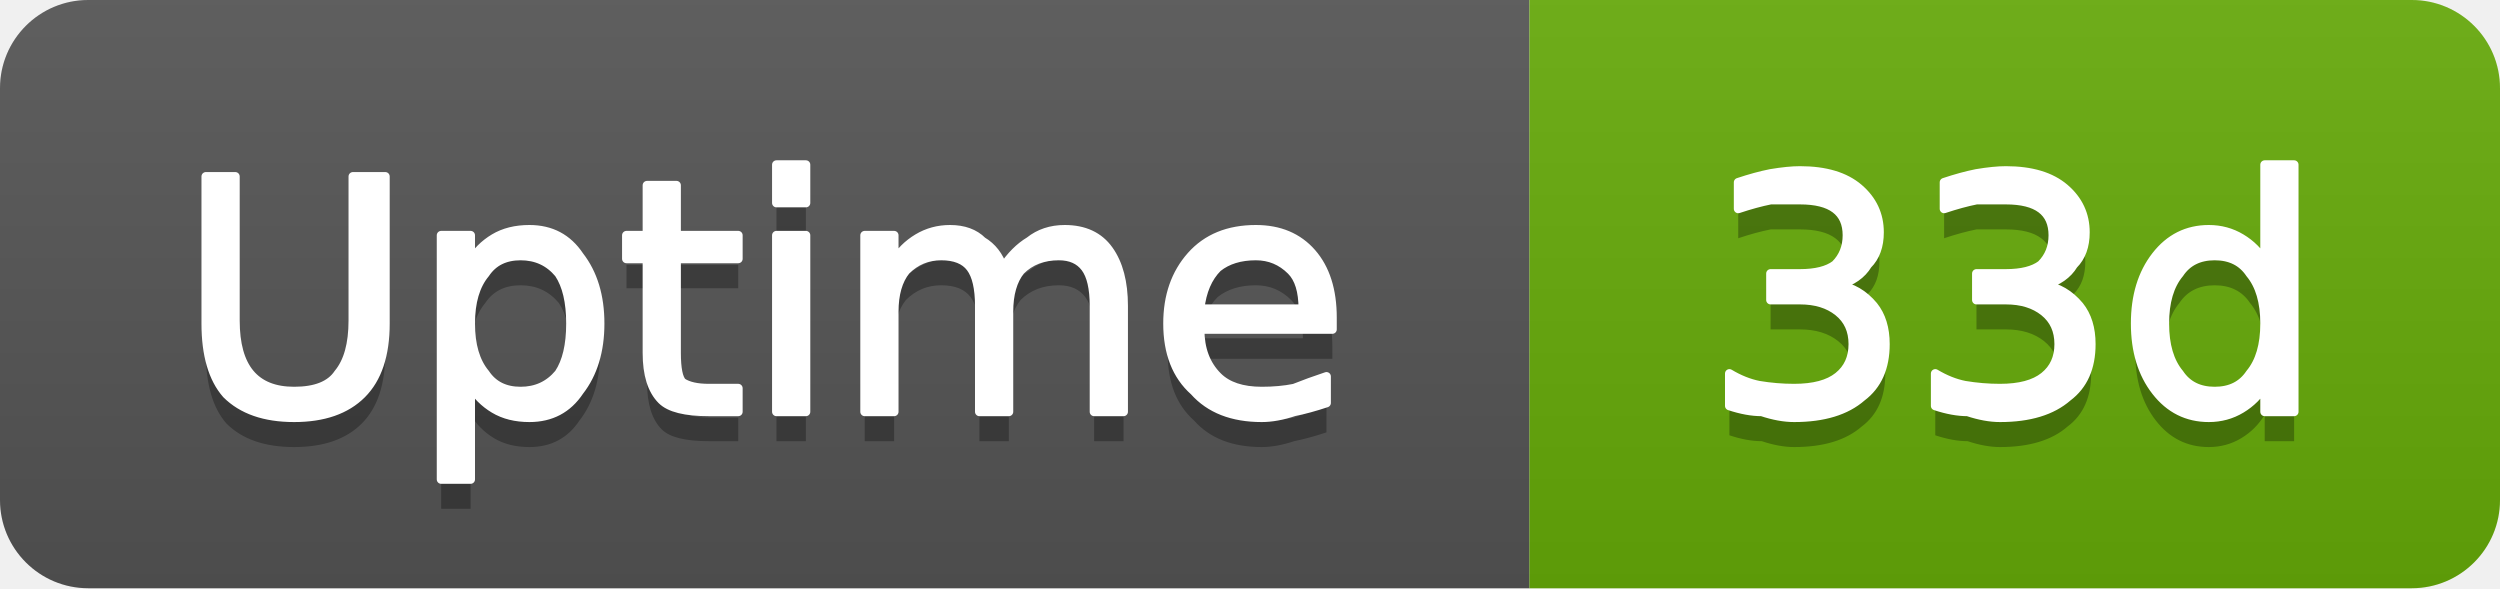
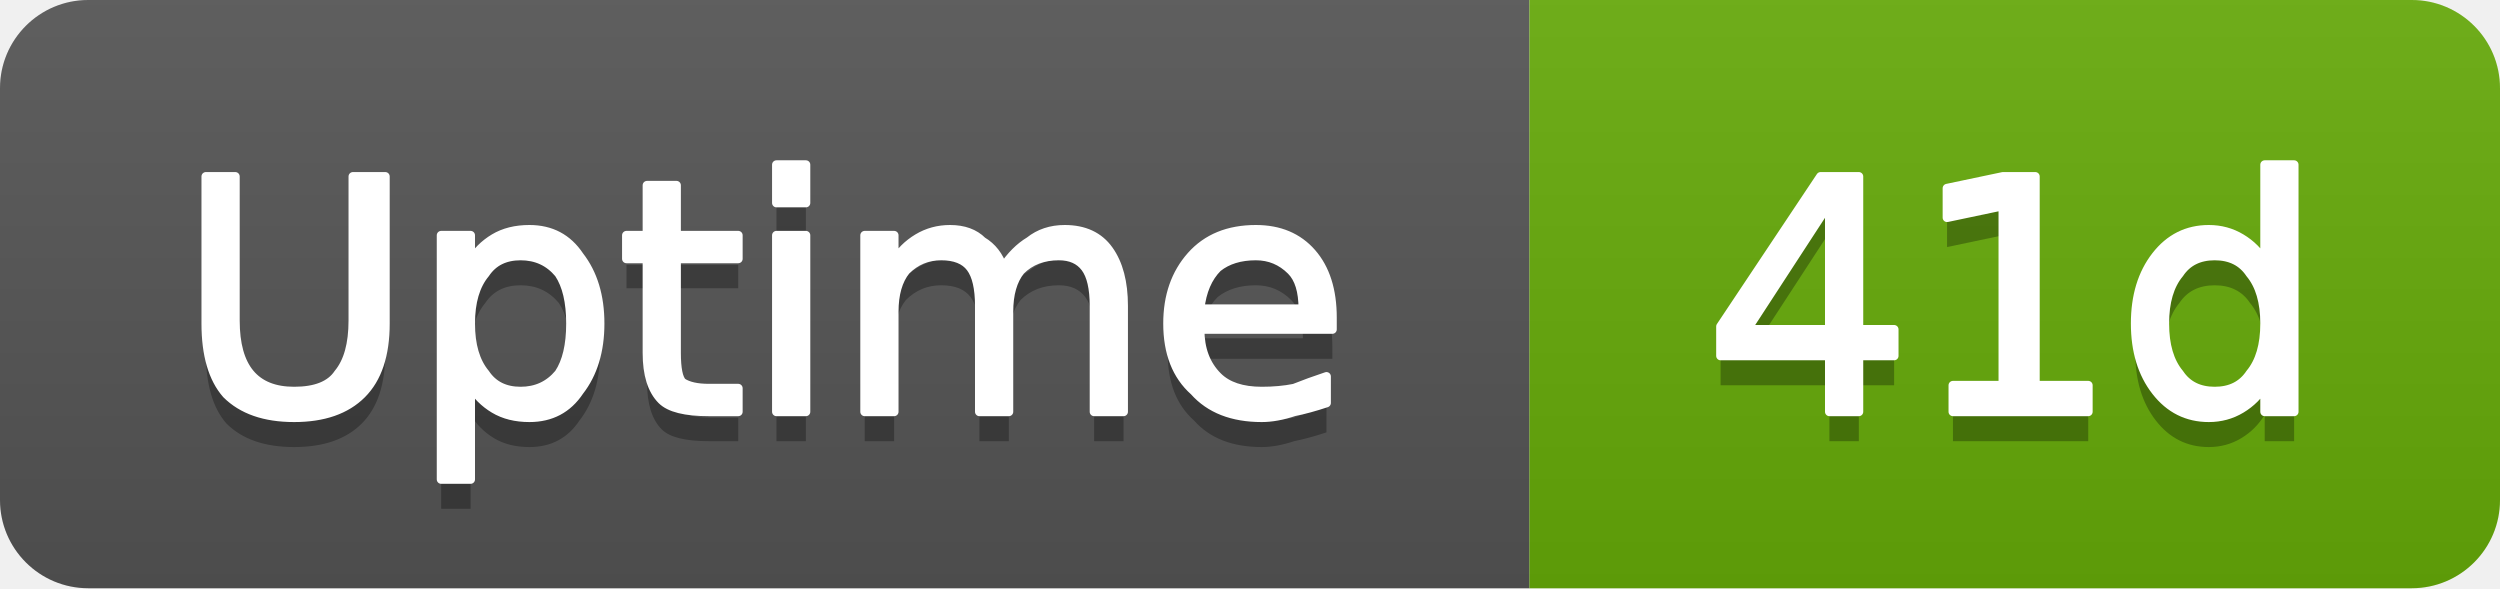
- <svg xmlns="http://www.w3.org/2000/svg" width="85" height="20" viewBox="0 0 85 20" role="img" aria-label="Uptime: 33d">
+ <svg xmlns="http://www.w3.org/2000/svg" width="85" height="20" viewBox="0 0 85 20" role="img" aria-label="Uptime: 41d">
  <linearGradient id="g-cluster_uptime_days" x2="0" y2="100%">
    <stop offset="0" stop-color="#bbb" stop-opacity=".1" />
    <stop offset="1" stop-opacity=".1" />
  </linearGradient>
  <clipPath id="r-cluster_uptime_days">
    <rect width="85" height="20" rx="3" fill="#fff" />
  </clipPath>
  <g clip-path="url(#r-cluster_uptime_days)">
    <rect width="52" height="20" fill="#555" />
    <rect x="52" width="33" height="20" fill="#67ac09" />
    <rect width="85" height="20" fill="url(#g-cluster_uptime_days)" />
    <path transform="translate(0 1)" fill="#010101" fill-opacity=".3" d="M7.0 6.0L8.0 6.0L8.0 10.9Q8.0 12.1 8.5 12.7Q9.0 13.3 10.0 13.3Q11.1 13.3 11.5 12.7Q12.0 12.1 12.0 10.9L12.0 6.0L13.1 6.0L13.1 11.0Q13.1 12.6 12.3 13.4Q11.5 14.2 10.0 14.2Q8.5 14.2 7.7 13.4Q7.0 12.6 7.0 11.0L7.0 6.0ZM16.0 13.1L16.0 16.3L15.0 16.3L15.0 8.0L16.0 8.0L16.0 8.9Q16.3 8.4 16.8 8.1Q17.3 7.8 18.0 7.8Q19.1 7.8 19.7 8.7Q20.4 9.6 20.4 11.0Q20.4 12.4 19.7 13.3Q19.1 14.2 18.0 14.2Q17.3 14.2 16.8 13.9Q16.3 13.6 16.0 13.1ZM19.4 11.0Q19.4 9.9 19.0 9.3Q18.5 8.7 17.7 8.7Q16.9 8.7 16.5 9.3Q16.0 9.9 16.0 11.0Q16.0 12.1 16.5 12.7Q16.9 13.3 17.7 13.3Q18.5 13.3 19.0 12.7Q19.4 12.1 19.4 11.0ZM23.0 6.3L23.0 8.0L25.1 8.0L25.1 8.8L23.0 8.8L23.0 12.0Q23.0 12.8 23.2 13.0Q23.5 13.2 24.1 13.2L25.1 13.2L25.1 14.0L24.1 14.0Q22.9 14.0 22.5 13.6Q22.0 13.1 22.0 12.0L22.0 8.8L21.3 8.8L21.3 8.0L22.0 8.0L22.0 6.3L23.0 6.3ZM26.4 8.0L27.4 8.0L27.4 14.0L26.4 14.0L26.4 8.0ZM26.4 5.6L27.4 5.6L27.4 6.9L26.4 6.9L26.4 5.6ZM34.1 9.1Q34.5 8.5 35.0 8.2Q35.5 7.8 36.2 7.8Q37.2 7.8 37.7 8.5Q38.2 9.2 38.2 10.4L38.2 14.0L37.2 14.0L37.2 10.4Q37.2 9.5 36.9 9.1Q36.6 8.7 36.0 8.7Q35.2 8.7 34.7 9.2Q34.3 9.7 34.3 10.6L34.3 14.0L33.3 14.0L33.3 10.4Q33.3 9.5 33.0 9.1Q32.7 8.7 32.0 8.7Q31.3 8.7 30.8 9.2Q30.4 9.7 30.4 10.6L30.4 14.0L29.4 14.0L29.4 8.0L30.4 8.0L30.4 8.9Q30.7 8.4 31.2 8.1Q31.7 7.8 32.3 7.8Q33.0 7.8 33.4 8.2Q33.9 8.5 34.1 9.1ZM45.3 10.8L45.3 11.2L40.8 11.2Q40.8 12.2 41.4 12.8Q41.9 13.3 42.9 13.3Q43.5 13.3 44.0 13.2Q44.5 13.0 45.1 12.8L45.1 13.7Q44.5 13.9 44.0 14.0Q43.4 14.2 42.9 14.2Q41.4 14.2 40.6 13.3Q39.7 12.5 39.7 11.0Q39.7 9.6 40.5 8.7Q41.3 7.8 42.7 7.8Q43.9 7.8 44.6 8.6Q45.3 9.4 45.3 10.8ZM44.3 10.5Q44.3 9.6 43.9 9.2Q43.4 8.7 42.7 8.7Q41.9 8.7 41.4 9.1Q40.9 9.6 40.8 10.5L44.3 10.5Z" />
    <path fill="#fff" stroke="#fff" stroke-width="0.3" stroke-linejoin="round" d="M7.0 6.0L8.0 6.0L8.0 10.9Q8.0 12.1 8.5 12.7Q9.0 13.3 10.0 13.3Q11.1 13.3 11.5 12.7Q12.0 12.1 12.0 10.9L12.0 6.0L13.1 6.0L13.1 11.0Q13.1 12.6 12.3 13.4Q11.5 14.2 10.0 14.2Q8.5 14.2 7.7 13.4Q7.0 12.6 7.0 11.0L7.0 6.0ZM16.0 13.1L16.0 16.3L15.0 16.3L15.0 8.0L16.0 8.0L16.0 8.9Q16.3 8.4 16.8 8.1Q17.3 7.8 18.0 7.8Q19.1 7.8 19.7 8.7Q20.4 9.6 20.4 11.0Q20.4 12.4 19.7 13.3Q19.1 14.2 18.0 14.2Q17.3 14.2 16.8 13.9Q16.3 13.6 16.0 13.1ZM19.4 11.0Q19.4 9.9 19.0 9.3Q18.5 8.7 17.7 8.7Q16.9 8.7 16.5 9.3Q16.0 9.9 16.0 11.0Q16.0 12.1 16.5 12.7Q16.9 13.3 17.7 13.3Q18.5 13.3 19.0 12.7Q19.4 12.1 19.4 11.0ZM23.0 6.3L23.0 8.0L25.1 8.0L25.1 8.8L23.0 8.8L23.0 12.0Q23.0 12.8 23.2 13.0Q23.5 13.2 24.1 13.2L25.1 13.2L25.1 14.0L24.1 14.0Q22.9 14.0 22.5 13.6Q22.0 13.1 22.0 12.0L22.0 8.8L21.3 8.8L21.3 8.0L22.0 8.0L22.0 6.3L23.0 6.3ZM26.4 8.0L27.4 8.0L27.4 14.0L26.4 14.0L26.4 8.0ZM26.4 5.6L27.4 5.6L27.4 6.9L26.4 6.9L26.4 5.6ZM34.1 9.1Q34.5 8.5 35.0 8.2Q35.5 7.8 36.2 7.8Q37.2 7.8 37.7 8.5Q38.2 9.2 38.2 10.4L38.2 14.0L37.2 14.0L37.2 10.4Q37.2 9.5 36.9 9.1Q36.6 8.7 36.0 8.7Q35.2 8.7 34.7 9.2Q34.3 9.7 34.3 10.6L34.3 14.0L33.3 14.0L33.3 10.4Q33.3 9.5 33.0 9.1Q32.7 8.7 32.0 8.7Q31.3 8.7 30.8 9.2Q30.4 9.7 30.4 10.6L30.4 14.0L29.4 14.0L29.4 8.0L30.4 8.0L30.4 8.9Q30.7 8.4 31.2 8.1Q31.7 7.8 32.3 7.8Q33.0 7.8 33.4 8.2Q33.9 8.5 34.1 9.1ZM45.3 10.8L45.3 11.2L40.8 11.2Q40.8 12.2 41.4 12.8Q41.9 13.3 42.9 13.3Q43.5 13.3 44.0 13.2Q44.5 13.0 45.1 12.8L45.1 13.7Q44.5 13.9 44.0 14.0Q43.4 14.2 42.9 14.2Q41.4 14.2 40.6 13.3Q39.7 12.5 39.7 11.0Q39.7 9.6 40.5 8.7Q41.3 7.8 42.7 7.8Q43.9 7.8 44.6 8.6Q45.3 9.4 45.3 10.8ZM44.3 10.5Q44.3 9.6 43.9 9.2Q43.4 8.7 42.7 8.7Q41.9 8.7 41.4 9.1Q40.9 9.6 40.8 10.5L44.3 10.5Z" />
-     <path transform="translate(0 1)" fill="#010101" fill-opacity=".3" d="M62.5 9.7Q63.2 9.8 63.7 10.4Q64.1 10.9 64.1 11.7Q64.1 12.9 63.3 13.5Q62.5 14.2 61.0 14.2Q60.5 14.2 59.9 14.0Q59.4 14.0 58.8 13.8L58.8 12.7Q59.3 13.0 59.8 13.1Q60.4 13.2 61.0 13.2Q62.0 13.2 62.5 12.8Q63.0 12.4 63.0 11.7Q63.0 11.0 62.5 10.6Q62.0 10.2 61.2 10.2L60.2 10.2L60.2 9.3L61.2 9.3Q62.0 9.3 62.4 9.0Q62.8 8.6 62.8 8.0Q62.8 7.4 62.4 7.1Q62.0 6.8 61.2 6.8Q60.7 6.8 60.2 6.8Q59.7 6.9 59.1 7.1L59.1 6.2Q59.7 6.0 60.2 5.9Q60.8 5.8 61.2 5.8Q62.5 5.8 63.2 6.4Q63.9 7.0 63.9 7.9Q63.9 8.6 63.5 9.0Q63.2 9.5 62.5 9.7ZM69.5 9.7Q70.2 9.8 70.7 10.4Q71.1 10.9 71.1 11.7Q71.1 12.9 70.3 13.5Q69.5 14.2 68.0 14.2Q67.5 14.2 66.9 14.0Q66.4 14.0 65.8 13.8L65.8 12.7Q66.3 13.0 66.8 13.1Q67.4 13.2 68.0 13.2Q69.0 13.2 69.5 12.8Q70.0 12.4 70.0 11.7Q70.0 11.0 69.5 10.6Q69.0 10.2 68.2 10.2L67.2 10.2L67.2 9.3L68.2 9.3Q69.0 9.3 69.4 9.0Q69.8 8.6 69.8 8.0Q69.8 7.4 69.4 7.1Q69.0 6.8 68.2 6.8Q67.7 6.8 67.2 6.8Q66.7 6.9 66.1 7.1L66.1 6.2Q66.7 6.0 67.2 5.9Q67.8 5.8 68.2 5.8Q69.5 5.8 70.2 6.4Q70.9 7.0 70.9 7.9Q70.9 8.6 70.5 9.0Q70.2 9.5 69.5 9.7ZM77.0 8.9L77.0 5.6L78.0 5.6L78.0 14.0L77.0 14.0L77.0 13.1Q76.7 13.6 76.2 13.9Q75.7 14.2 75.1 14.2Q74.0 14.2 73.3 13.3Q72.6 12.4 72.6 11.0Q72.6 9.6 73.3 8.7Q74.0 7.8 75.1 7.8Q75.7 7.8 76.2 8.1Q76.7 8.4 77.0 8.9ZM73.6 11.0Q73.6 12.1 74.1 12.7Q74.5 13.3 75.3 13.3Q76.1 13.3 76.5 12.7Q77.0 12.1 77.0 11.0Q77.0 9.9 76.5 9.3Q76.1 8.7 75.3 8.7Q74.5 8.7 74.1 9.3Q73.6 9.9 73.6 11.0Z" />
-     <path fill="#fff" stroke="#fff" stroke-width="0.3" stroke-linejoin="round" d="M62.5 9.7Q63.2 9.8 63.7 10.4Q64.1 10.9 64.1 11.7Q64.1 12.9 63.3 13.5Q62.5 14.2 61.0 14.2Q60.5 14.2 59.9 14.0Q59.4 14.0 58.8 13.8L58.8 12.7Q59.3 13.0 59.8 13.1Q60.4 13.2 61.0 13.2Q62.0 13.2 62.5 12.8Q63.0 12.4 63.0 11.7Q63.0 11.0 62.5 10.6Q62.0 10.2 61.2 10.2L60.2 10.2L60.2 9.3L61.2 9.3Q62.0 9.3 62.4 9.0Q62.8 8.6 62.8 8.0Q62.8 7.4 62.4 7.1Q62.0 6.8 61.2 6.8Q60.7 6.8 60.2 6.8Q59.7 6.9 59.1 7.1L59.1 6.2Q59.7 6.0 60.2 5.9Q60.8 5.8 61.2 5.8Q62.5 5.8 63.2 6.4Q63.9 7.0 63.9 7.9Q63.9 8.6 63.5 9.0Q63.2 9.5 62.5 9.7ZM69.5 9.7Q70.2 9.8 70.7 10.4Q71.1 10.9 71.1 11.7Q71.1 12.9 70.3 13.5Q69.5 14.2 68.0 14.2Q67.5 14.2 66.9 14.0Q66.4 14.0 65.8 13.8L65.8 12.7Q66.3 13.0 66.8 13.1Q67.4 13.2 68.0 13.2Q69.0 13.2 69.5 12.8Q70.0 12.4 70.0 11.7Q70.0 11.0 69.5 10.6Q69.0 10.2 68.2 10.2L67.2 10.2L67.2 9.3L68.2 9.3Q69.0 9.3 69.4 9.0Q69.8 8.6 69.8 8.0Q69.8 7.4 69.4 7.1Q69.0 6.8 68.2 6.8Q67.7 6.8 67.2 6.8Q66.7 6.9 66.1 7.1L66.1 6.2Q66.7 6.0 67.2 5.9Q67.8 5.8 68.2 5.8Q69.5 5.8 70.2 6.4Q70.9 7.0 70.9 7.9Q70.9 8.6 70.5 9.0Q70.2 9.5 69.5 9.7ZM77.0 8.9L77.0 5.6L78.0 5.6L78.0 14.0L77.0 14.0L77.0 13.1Q76.7 13.6 76.2 13.9Q75.7 14.2 75.1 14.2Q74.0 14.2 73.3 13.3Q72.6 12.4 72.6 11.0Q72.6 9.6 73.3 8.7Q74.0 7.8 75.1 7.8Q75.7 7.8 76.2 8.1Q76.7 8.4 77.0 8.9ZM73.6 11.0Q73.6 12.1 74.1 12.7Q74.5 13.3 75.3 13.3Q76.1 13.3 76.5 12.7Q77.0 12.1 77.0 11.0Q77.0 9.9 76.5 9.3Q76.1 8.7 75.3 8.7Q74.5 8.7 74.1 9.3Q73.6 9.9 73.6 11.0Z" />
+     <path transform="translate(0 1)" fill="#010101" fill-opacity=".3" d="M62.2 6.9L59.4 11.2L62.2 11.2L62.2 6.9ZM61.9 6.0L63.2 6.0L63.2 11.2L64.4 11.2L64.4 12.1L63.2 12.1L63.2 14.0L62.2 14.0L62.2 12.1L58.5 12.1L58.5 11.1L61.9 6.0ZM66.4 13.1L68.1 13.1L68.1 7.0L66.2 7.4L66.2 6.4L68.1 6.0L69.2 6.0L69.2 13.1L71.0 13.1L71.0 14.0L66.4 14.0L66.4 13.1ZM77.0 8.9L77.0 5.6L78.0 5.6L78.0 14.0L77.0 14.0L77.0 13.1Q76.7 13.6 76.2 13.9Q75.7 14.2 75.1 14.2Q74.0 14.2 73.3 13.3Q72.6 12.4 72.6 11.0Q72.6 9.6 73.3 8.7Q74.0 7.8 75.1 7.8Q75.7 7.8 76.2 8.1Q76.7 8.4 77.0 8.9ZM73.6 11.0Q73.6 12.1 74.1 12.7Q74.5 13.3 75.3 13.3Q76.1 13.3 76.5 12.7Q77.0 12.1 77.0 11.0Q77.0 9.9 76.5 9.3Q76.1 8.7 75.3 8.7Q74.5 8.7 74.1 9.3Q73.6 9.9 73.6 11.0Z" />
+     <path fill="#fff" stroke="#fff" stroke-width="0.3" stroke-linejoin="round" d="M62.2 6.9L59.4 11.2L62.2 11.2L62.2 6.9ZM61.9 6.0L63.2 6.0L63.2 11.2L64.4 11.2L64.4 12.1L63.2 12.1L63.2 14.0L62.2 14.0L62.2 12.1L58.5 12.1L58.5 11.1L61.9 6.0ZM66.4 13.1L68.1 13.1L68.1 7.0L66.2 7.4L66.2 6.4L68.1 6.0L69.2 6.0L69.2 13.1L71.0 13.1L71.0 14.0L66.4 14.0L66.4 13.1ZM77.0 8.9L77.0 5.6L78.0 5.6L78.0 14.0L77.0 14.0L77.0 13.1Q76.7 13.6 76.2 13.9Q75.7 14.2 75.1 14.2Q74.0 14.2 73.3 13.3Q72.6 12.4 72.6 11.0Q72.6 9.6 73.3 8.7Q74.0 7.8 75.1 7.8Q75.7 7.8 76.2 8.1Q76.7 8.4 77.0 8.9ZM73.6 11.0Q73.6 12.1 74.1 12.7Q74.5 13.3 75.3 13.3Q76.1 13.3 76.5 12.7Q77.0 12.1 77.0 11.0Q77.0 9.9 76.5 9.3Q76.1 8.7 75.3 8.7Q74.5 8.7 74.1 9.3Q73.6 9.9 73.6 11.0Z" />
  </g>
</svg>
